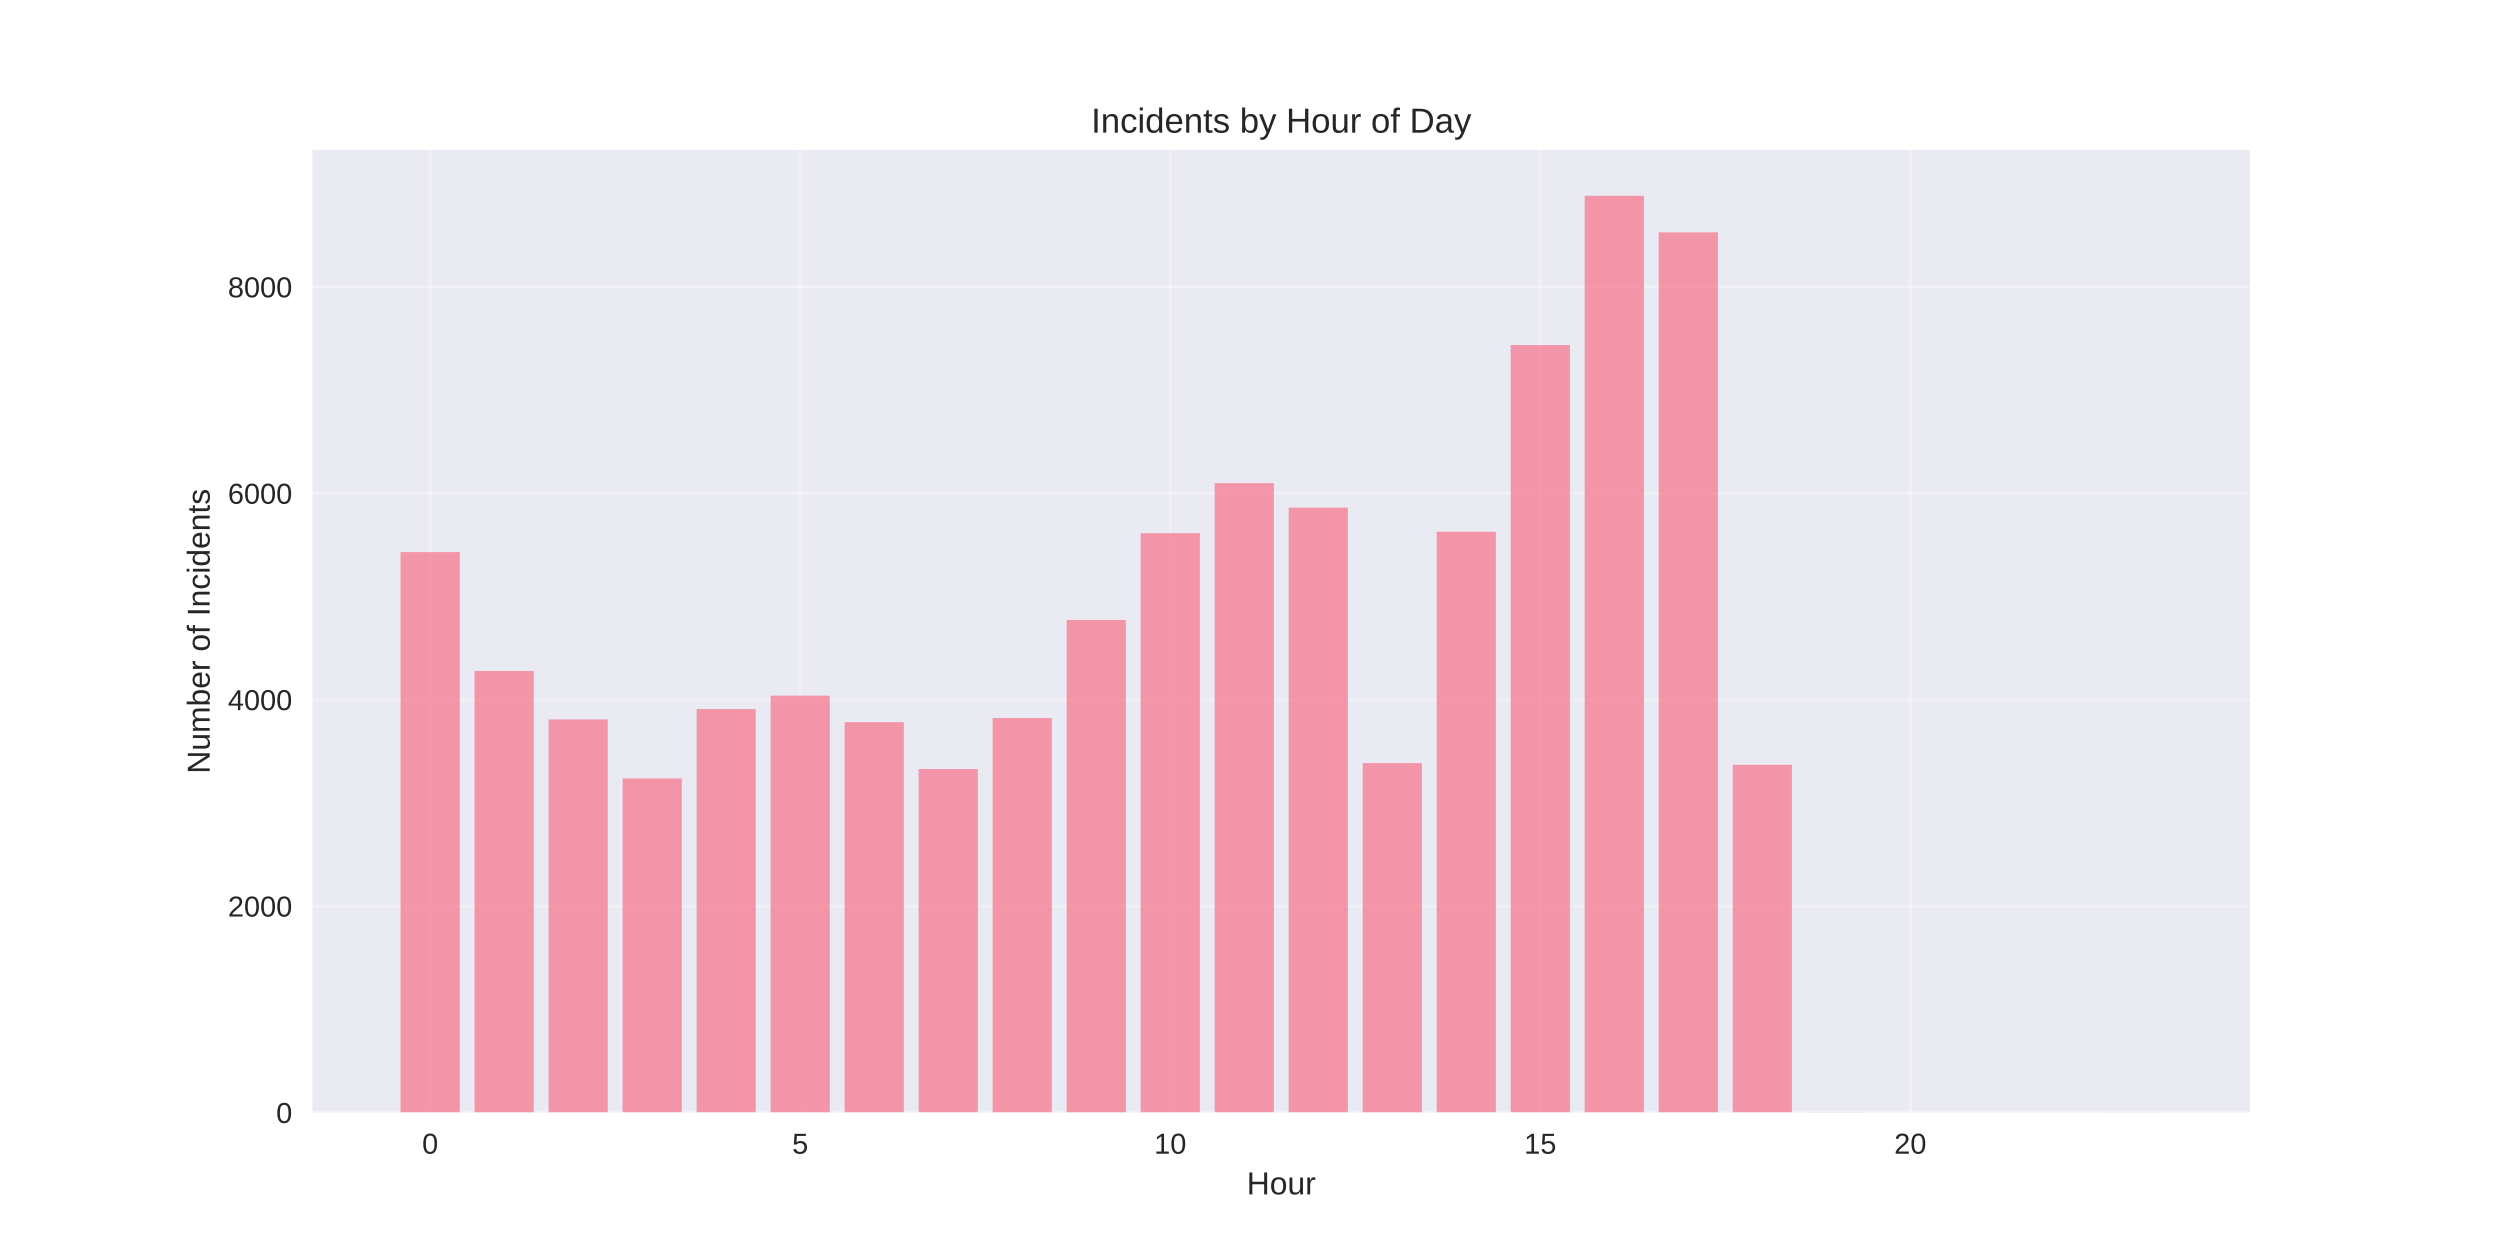
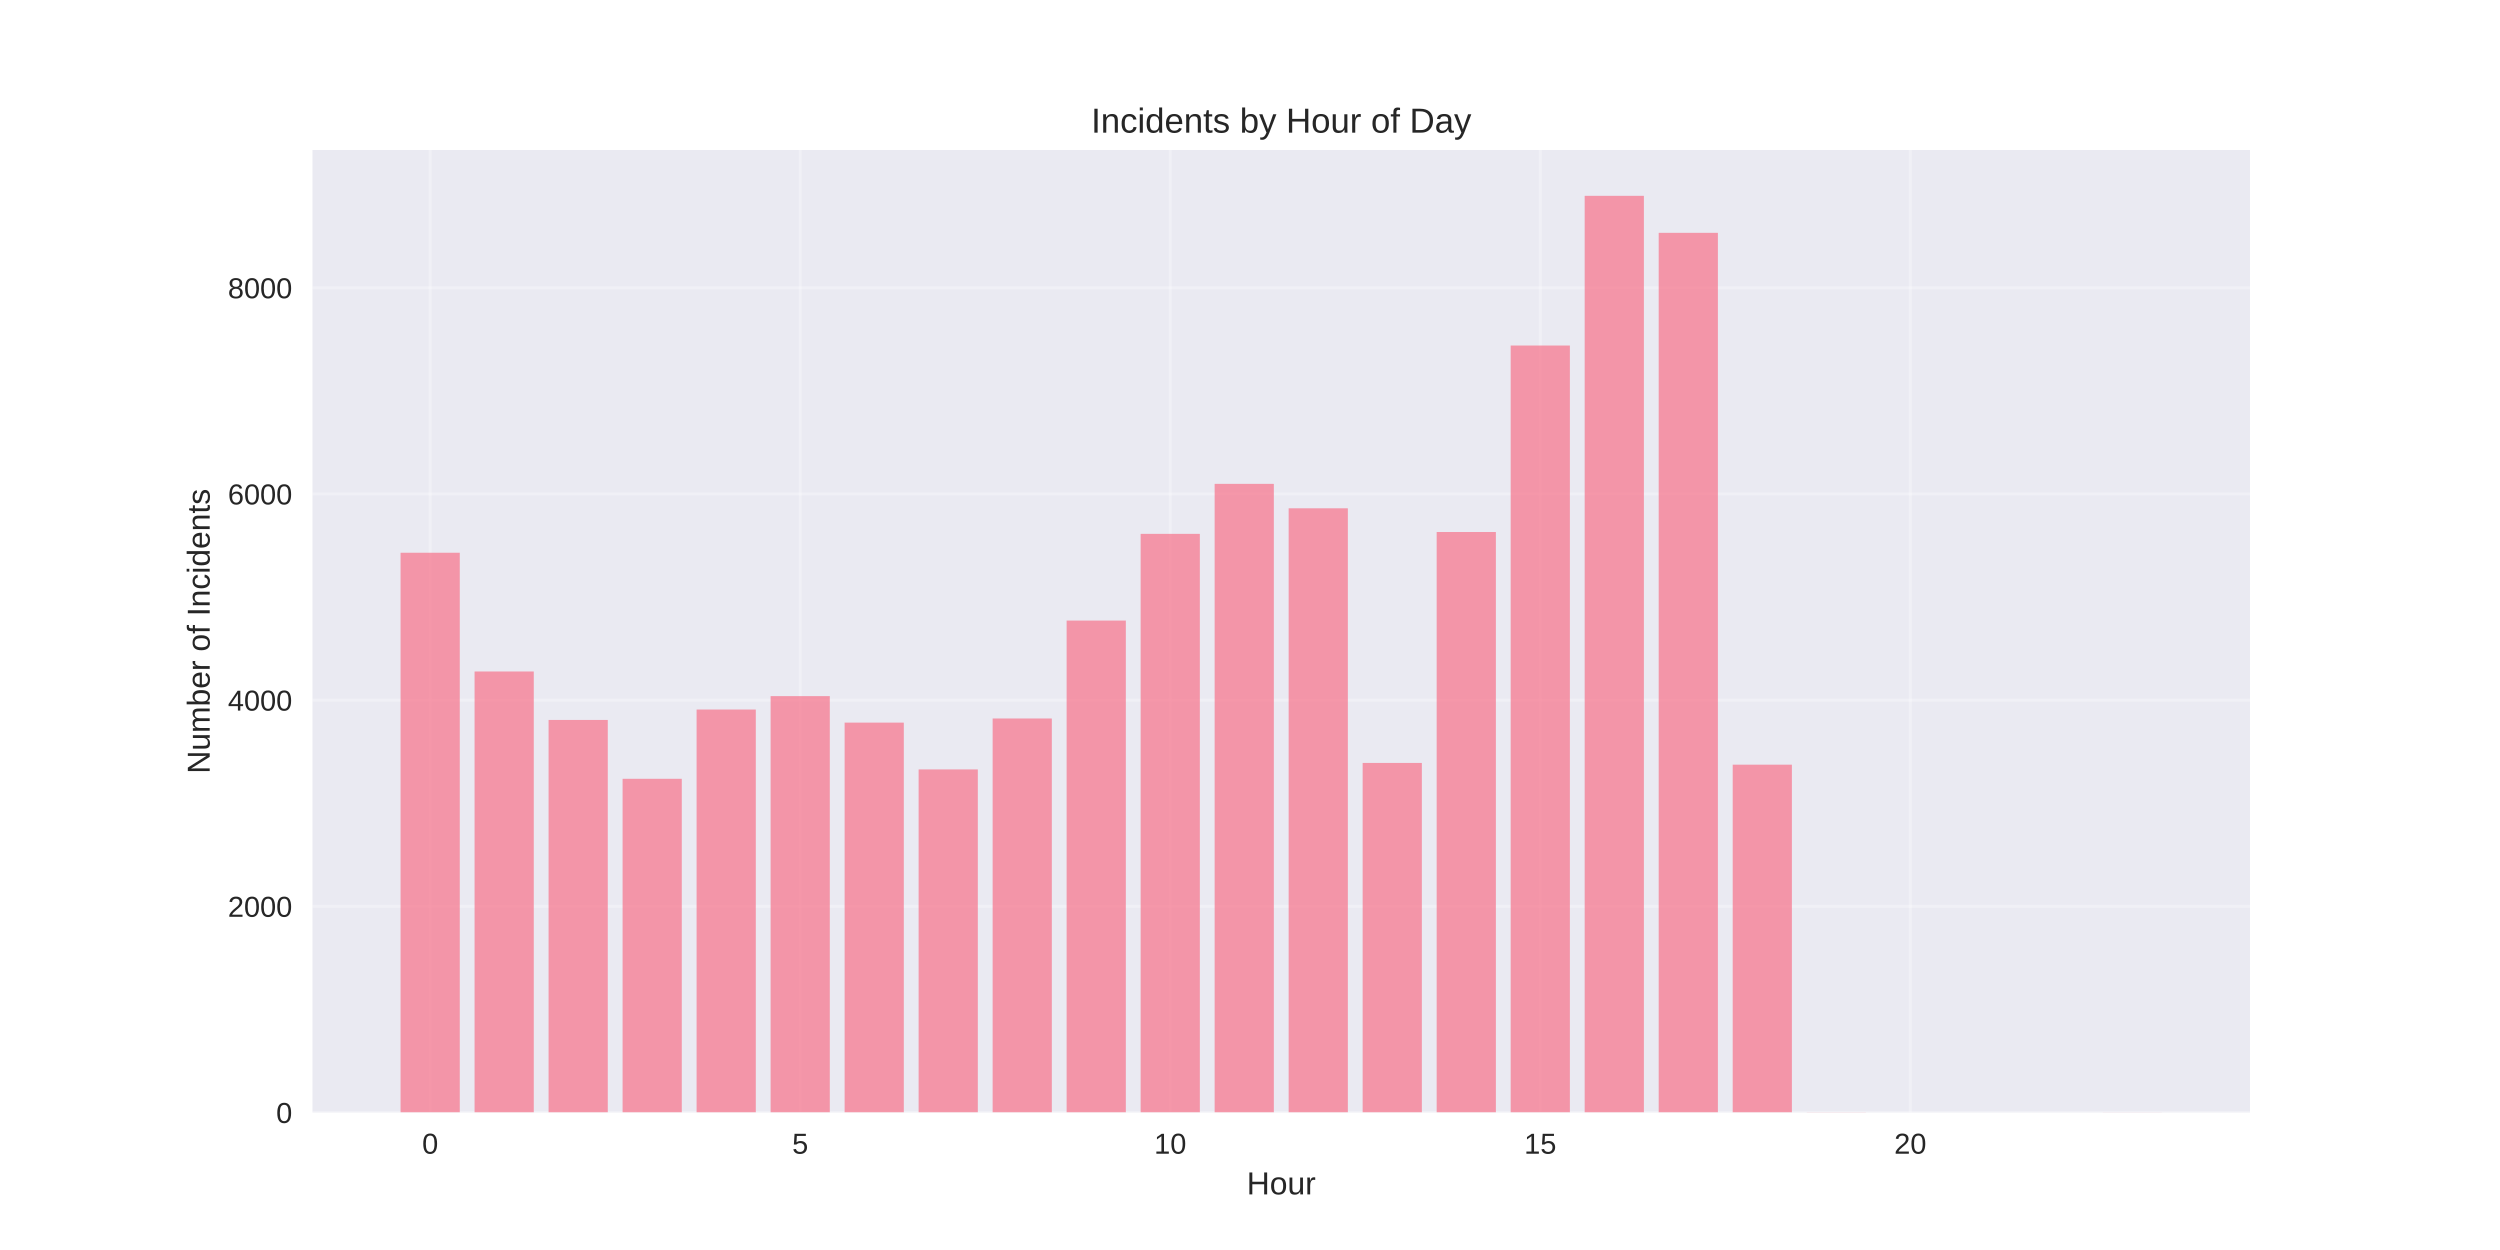
<svg xmlns="http://www.w3.org/2000/svg" width="864pt" height="432pt" viewBox="0 0 864 432" version="1.1">
  <defs>
    <style type="text/css">*{stroke-linejoin: round; stroke-linecap: butt}</style>
  </defs>
  <g id="figure_1">
    <g id="patch_1">
      <path d="M 0 432  L 864 432  L 864 0  L 0 0  z " style="fill: #ffffff" />
    </g>
    <g id="axes_1">
      <g id="patch_2">
        <path d="M 108 384.48  L 777.6 384.48  L 777.6 51.84  L 108 51.84  z " style="fill: #eaeaf2" />
      </g>
      <g id="matplotlib.axis_1">
        <g id="xtick_1">
          <g id="line2d_1">
-             <path d="M 148.667 384.48  L 148.667 51.84  " clip-path="url(#p980e144df1)" style="fill: none; stroke: #ffffff; stroke-opacity: 0.3; stroke-linecap: round" />
+             <path d="M 148.667 384.48  L 148.667 51.84  " clip-path="url(#pc67dd99c03)" style="fill: none; stroke: #ffffff; stroke-opacity: 0.3; stroke-linecap: round" />
          </g>
          <g id="line2d_2" />
          <g id="text_1">
            <text style="fill: #262626; font: 10px 'Arial', 'Liberation Sans', 'DejaVu Sans', 'Bitstream Vera Sans', sans-serif; text-anchor: middle" x="148.667" y="398.727" transform="rotate(-0 148.6671 398.7269)">0</text>
          </g>
        </g>
        <g id="xtick_2">
          <g id="line2d_3">
-             <path d="M 276.551 384.48  L 276.551 51.84  " clip-path="url(#p980e144df1)" style="fill: none; stroke: #ffffff; stroke-opacity: 0.3; stroke-linecap: round" />
+             <path d="M 276.551 384.48  L 276.551 51.84  " clip-path="url(#pc67dd99c03)" style="fill: none; stroke: #ffffff; stroke-opacity: 0.3; stroke-linecap: round" />
          </g>
          <g id="line2d_4" />
          <g id="text_2">
            <text style="fill: #262626; font: 10px 'Arial', 'Liberation Sans', 'DejaVu Sans', 'Bitstream Vera Sans', sans-serif; text-anchor: middle" x="276.551" y="398.727" transform="rotate(-0 276.551 398.7269)">5</text>
          </g>
        </g>
        <g id="xtick_3">
          <g id="line2d_5">
-             <path d="M 404.435 384.48  L 404.435 51.84  " clip-path="url(#p980e144df1)" style="fill: none; stroke: #ffffff; stroke-opacity: 0.3; stroke-linecap: round" />
+             <path d="M 404.435 384.48  L 404.435 51.84  " clip-path="url(#pc67dd99c03)" style="fill: none; stroke: #ffffff; stroke-opacity: 0.3; stroke-linecap: round" />
          </g>
          <g id="line2d_6" />
          <g id="text_3">
            <text style="fill: #262626; font: 10px 'Arial', 'Liberation Sans', 'DejaVu Sans', 'Bitstream Vera Sans', sans-serif; text-anchor: middle" x="404.435" y="398.727" transform="rotate(-0 404.4348 398.7269)">10</text>
          </g>
        </g>
        <g id="xtick_4">
          <g id="line2d_7">
-             <path d="M 532.319 384.48  L 532.319 51.84  " clip-path="url(#p980e144df1)" style="fill: none; stroke: #ffffff; stroke-opacity: 0.3; stroke-linecap: round" />
+             <path d="M 532.319 384.48  L 532.319 51.84  " clip-path="url(#pc67dd99c03)" style="fill: none; stroke: #ffffff; stroke-opacity: 0.3; stroke-linecap: round" />
          </g>
          <g id="line2d_8" />
          <g id="text_4">
            <text style="fill: #262626; font: 10px 'Arial', 'Liberation Sans', 'DejaVu Sans', 'Bitstream Vera Sans', sans-serif; text-anchor: middle" x="532.319" y="398.727" transform="rotate(-0 532.3187 398.7269)">15</text>
          </g>
        </g>
        <g id="xtick_5">
          <g id="line2d_9">
-             <path d="M 660.203 384.48  L 660.203 51.84  " clip-path="url(#p980e144df1)" style="fill: none; stroke: #ffffff; stroke-opacity: 0.3; stroke-linecap: round" />
+             <path d="M 660.203 384.48  L 660.203 51.84  " clip-path="url(#pc67dd99c03)" style="fill: none; stroke: #ffffff; stroke-opacity: 0.3; stroke-linecap: round" />
          </g>
          <g id="line2d_10" />
          <g id="text_5">
            <text style="fill: #262626; font: 10px 'Arial', 'Liberation Sans', 'DejaVu Sans', 'Bitstream Vera Sans', sans-serif; text-anchor: middle" x="660.203" y="398.727" transform="rotate(-0 660.2026 398.7269)">20</text>
          </g>
        </g>
        <g id="text_6">
          <text style="fill: #262626; font: 11px 'Arial', 'Liberation Sans', 'DejaVu Sans', 'Bitstream Vera Sans', sans-serif; text-anchor: middle" x="442.8" y="412.773" transform="rotate(-0 442.8 412.7734)">Hour</text>
        </g>
      </g>
      <g id="matplotlib.axis_2">
        <g id="ytick_1">
          <g id="line2d_11">
-             <path d="M 108 384.48  L 777.6 384.48  " clip-path="url(#p980e144df1)" style="fill: none; stroke: #ffffff; stroke-opacity: 0.3; stroke-linecap: round" />
+             <path d="M 108 384.48  L 777.6 384.48  " clip-path="url(#pc67dd99c03)" style="fill: none; stroke: #ffffff; stroke-opacity: 0.3; stroke-linecap: round" />
          </g>
          <g id="line2d_12" />
          <g id="text_7">
            <text style="fill: #262626; font: 10px 'Arial', 'Liberation Sans', 'DejaVu Sans', 'Bitstream Vera Sans', sans-serif; text-anchor: end" x="101" y="388.103" transform="rotate(-0 101 388.1034)">0</text>
          </g>
        </g>
        <g id="ytick_2">
          <g id="line2d_13">
-             <path d="M 108 313.145  L 777.6 313.145  " clip-path="url(#p980e144df1)" style="fill: none; stroke: #ffffff; stroke-opacity: 0.3; stroke-linecap: round" />
+             <path d="M 108 313.225  L 777.6 313.225  " clip-path="url(#pc67dd99c03)" style="fill: none; stroke: #ffffff; stroke-opacity: 0.3; stroke-linecap: round" />
          </g>
          <g id="line2d_14" />
          <g id="text_8">
-             <text style="fill: #262626; font: 10px 'Arial', 'Liberation Sans', 'DejaVu Sans', 'Bitstream Vera Sans', sans-serif; text-anchor: end" x="101" y="316.768" transform="rotate(-0 101 316.7682)">2000</text>
+             <text style="fill: #262626; font: 10px 'Arial', 'Liberation Sans', 'DejaVu Sans', 'Bitstream Vera Sans', sans-serif; text-anchor: end" x="101" y="316.848" transform="rotate(-0 101 316.8484)">2000</text>
          </g>
        </g>
        <g id="ytick_3">
          <g id="line2d_15">
-             <path d="M 108 241.809  L 777.6 241.809  " clip-path="url(#p980e144df1)" style="fill: none; stroke: #ffffff; stroke-opacity: 0.3; stroke-linecap: round" />
+             <path d="M 108 241.97  L 777.6 241.97  " clip-path="url(#pc67dd99c03)" style="fill: none; stroke: #ffffff; stroke-opacity: 0.3; stroke-linecap: round" />
          </g>
          <g id="line2d_16" />
          <g id="text_9">
-             <text style="fill: #262626; font: 10px 'Arial', 'Liberation Sans', 'DejaVu Sans', 'Bitstream Vera Sans', sans-serif; text-anchor: end" x="101" y="245.433" transform="rotate(-0 101 245.4329)">4000</text>
+             <text style="fill: #262626; font: 10px 'Arial', 'Liberation Sans', 'DejaVu Sans', 'Bitstream Vera Sans', sans-serif; text-anchor: end" x="101" y="245.593" transform="rotate(-0 101 245.5933)">4000</text>
          </g>
        </g>
        <g id="ytick_4">
          <g id="line2d_17">
-             <path d="M 108 170.474  L 777.6 170.474  " clip-path="url(#p980e144df1)" style="fill: none; stroke: #ffffff; stroke-opacity: 0.3; stroke-linecap: round" />
+             <path d="M 108 170.715  L 777.6 170.715  " clip-path="url(#pc67dd99c03)" style="fill: none; stroke: #ffffff; stroke-opacity: 0.3; stroke-linecap: round" />
          </g>
          <g id="line2d_18" />
          <g id="text_10">
-             <text style="fill: #262626; font: 10px 'Arial', 'Liberation Sans', 'DejaVu Sans', 'Bitstream Vera Sans', sans-serif; text-anchor: end" x="101" y="174.098" transform="rotate(-0 101 174.0976)">6000</text>
+             <text style="fill: #262626; font: 10px 'Arial', 'Liberation Sans', 'DejaVu Sans', 'Bitstream Vera Sans', sans-serif; text-anchor: end" x="101" y="174.338" transform="rotate(-0 101 174.3383)">6000</text>
          </g>
        </g>
        <g id="ytick_5">
          <g id="line2d_19">
-             <path d="M 108 99.139  L 777.6 99.139  " clip-path="url(#p980e144df1)" style="fill: none; stroke: #ffffff; stroke-opacity: 0.3; stroke-linecap: round" />
+             <path d="M 108 99.46  L 777.6 99.46  " clip-path="url(#pc67dd99c03)" style="fill: none; stroke: #ffffff; stroke-opacity: 0.3; stroke-linecap: round" />
          </g>
          <g id="line2d_20" />
          <g id="text_11">
-             <text style="fill: #262626; font: 10px 'Arial', 'Liberation Sans', 'DejaVu Sans', 'Bitstream Vera Sans', sans-serif; text-anchor: end" x="101" y="102.762" transform="rotate(-0 101 102.7623)">8000</text>
+             <text style="fill: #262626; font: 10px 'Arial', 'Liberation Sans', 'DejaVu Sans', 'Bitstream Vera Sans', sans-serif; text-anchor: end" x="101" y="103.083" transform="rotate(-0 101 103.0832)">8000</text>
          </g>
        </g>
        <g id="text_12">
          <text style="fill: #262626; font: 11px 'Arial', 'Liberation Sans', 'DejaVu Sans', 'Bitstream Vera Sans', sans-serif; text-anchor: middle" x="72.474" y="218.16" transform="rotate(-90 72.47375 218.16)">Number of Incidents</text>
        </g>
      </g>
      <g id="patch_3">
-         <path d="M 138.436 384.48  L 158.898 384.48  L 158.898 190.805  L 138.436 190.805  z " clip-path="url(#p980e144df1)" style="fill: #f77189; opacity: 0.7" />
+         <path d="M 138.436 384.48  L 158.898 384.48  L 158.898 191.023  L 138.436 191.023  z " clip-path="url(#pc67dd99c03)" style="fill: #f77189; opacity: 0.7" />
      </g>
      <g id="patch_4">
-         <path d="M 164.013 384.48  L 184.475 384.48  L 184.475 231.894  L 164.013 231.894  z " clip-path="url(#p980e144df1)" style="fill: #f77189; opacity: 0.7" />
+         <path d="M 164.013 384.48  L 184.475 384.48  L 184.475 232.065  L 164.013 232.065  z " clip-path="url(#pc67dd99c03)" style="fill: #f77189; opacity: 0.7" />
      </g>
      <g id="patch_5">
-         <path d="M 189.59 384.48  L 210.051 384.48  L 210.051 248.658  L 189.59 248.658  z " clip-path="url(#p980e144df1)" style="fill: #f77189; opacity: 0.7" />
+         <path d="M 189.59 384.48  L 210.051 384.48  L 210.051 248.81  L 189.59 248.81  z " clip-path="url(#pc67dd99c03)" style="fill: #f77189; opacity: 0.7" />
      </g>
      <g id="patch_6">
-         <path d="M 215.167 384.48  L 235.628 384.48  L 235.628 269.024  L 215.167 269.024  z " clip-path="url(#p980e144df1)" style="fill: #f77189; opacity: 0.7" />
+         <path d="M 215.167 384.48  L 235.628 384.48  L 235.628 269.154  L 215.167 269.154  z " clip-path="url(#pc67dd99c03)" style="fill: #f77189; opacity: 0.7" />
      </g>
      <g id="patch_7">
-         <path d="M 240.743 384.48  L 261.205 384.48  L 261.205 245.055  L 240.743 245.055  z " clip-path="url(#p980e144df1)" style="fill: #f77189; opacity: 0.7" />
+         <path d="M 240.743 384.48  L 261.205 384.48  L 261.205 245.212  L 240.743 245.212  z " clip-path="url(#pc67dd99c03)" style="fill: #f77189; opacity: 0.7" />
      </g>
      <g id="patch_8">
-         <path d="M 266.32 384.48  L 286.782 384.48  L 286.782 240.418  L 266.32 240.418  z " clip-path="url(#p980e144df1)" style="fill: #f77189; opacity: 0.7" />
+         <path d="M 266.32 384.48  L 286.782 384.48  L 286.782 240.58  L 266.32 240.58  z " clip-path="url(#pc67dd99c03)" style="fill: #f77189; opacity: 0.7" />
      </g>
      <g id="patch_9">
-         <path d="M 291.897 384.48  L 312.358 384.48  L 312.358 249.585  L 291.897 249.585  z " clip-path="url(#p980e144df1)" style="fill: #f77189; opacity: 0.7" />
+         <path d="M 291.897 384.48  L 312.358 384.48  L 312.358 249.737  L 291.897 249.737  z " clip-path="url(#pc67dd99c03)" style="fill: #f77189; opacity: 0.7" />
      </g>
      <g id="patch_10">
-         <path d="M 317.474 384.48  L 337.935 384.48  L 337.935 265.778  L 317.474 265.778  z " clip-path="url(#p980e144df1)" style="fill: #f77189; opacity: 0.7" />
+         <path d="M 317.474 384.48  L 337.935 384.48  L 337.935 265.912  L 317.474 265.912  z " clip-path="url(#pc67dd99c03)" style="fill: #f77189; opacity: 0.7" />
      </g>
      <g id="patch_11">
-         <path d="M 343.051 384.48  L 363.512 384.48  L 363.512 248.158  L 343.051 248.158  z " clip-path="url(#p980e144df1)" style="fill: #f77189; opacity: 0.7" />
+         <path d="M 343.051 384.48  L 363.512 384.48  L 363.512 248.312  L 343.051 248.312  z " clip-path="url(#pc67dd99c03)" style="fill: #f77189; opacity: 0.7" />
      </g>
      <g id="patch_12">
-         <path d="M 368.627 384.48  L 389.089 384.48  L 389.089 214.274  L 368.627 214.274  z " clip-path="url(#p980e144df1)" style="fill: #f77189; opacity: 0.7" />
+         <path d="M 368.627 384.48  L 389.089 384.48  L 389.089 214.465  L 368.627 214.465  z " clip-path="url(#pc67dd99c03)" style="fill: #f77189; opacity: 0.7" />
      </g>
      <g id="patch_13">
-         <path d="M 394.204 384.48  L 414.666 384.48  L 414.666 184.278  L 394.204 184.278  z " clip-path="url(#p980e144df1)" style="fill: #f77189; opacity: 0.7" />
+         <path d="M 394.204 384.48  L 414.666 384.48  L 414.666 184.503  L 394.204 184.503  z " clip-path="url(#pc67dd99c03)" style="fill: #f77189; opacity: 0.7" />
      </g>
      <g id="patch_14">
-         <path d="M 419.781 384.48  L 440.242 384.48  L 440.242 166.979  L 419.781 166.979  z " clip-path="url(#p980e144df1)" style="fill: #f77189; opacity: 0.7" />
+         <path d="M 419.781 384.48  L 440.242 384.48  L 440.242 167.223  L 419.781 167.223  z " clip-path="url(#pc67dd99c03)" style="fill: #f77189; opacity: 0.7" />
      </g>
      <g id="patch_15">
-         <path d="M 445.358 384.48  L 465.819 384.48  L 465.819 175.432  L 445.358 175.432  z " clip-path="url(#p980e144df1)" style="fill: #f77189; opacity: 0.7" />
+         <path d="M 445.358 384.48  L 465.819 384.48  L 465.819 175.667  L 445.358 175.667  z " clip-path="url(#pc67dd99c03)" style="fill: #f77189; opacity: 0.7" />
      </g>
      <g id="patch_16">
-         <path d="M 470.934 384.48  L 491.396 384.48  L 491.396 263.709  L 470.934 263.709  z " clip-path="url(#p980e144df1)" style="fill: #f77189; opacity: 0.7" />
+         <path d="M 470.934 384.48  L 491.396 384.48  L 491.396 263.667  L 470.934 263.667  z " clip-path="url(#pc67dd99c03)" style="fill: #f77189; opacity: 0.7" />
      </g>
      <g id="patch_17">
-         <path d="M 496.511 384.48  L 516.973 384.48  L 516.973 183.778  L 496.511 183.778  z " clip-path="url(#p980e144df1)" style="fill: #f77189; opacity: 0.7" />
+         <path d="M 496.511 384.48  L 516.973 384.48  L 516.973 183.861  L 496.511 183.861  z " clip-path="url(#pc67dd99c03)" style="fill: #f77189; opacity: 0.7" />
      </g>
      <g id="patch_18">
-         <path d="M 522.088 384.48  L 542.549 384.48  L 542.549 119.255  L 522.088 119.255  z " clip-path="url(#p980e144df1)" style="fill: #f77189; opacity: 0.7" />
+         <path d="M 522.088 384.48  L 542.549 384.48  L 542.549 119.411  L 522.088 119.411  z " clip-path="url(#pc67dd99c03)" style="fill: #f77189; opacity: 0.7" />
      </g>
      <g id="patch_19">
-         <path d="M 547.665 384.48  L 568.126 384.48  L 568.126 67.68  L 547.665 67.68  z " clip-path="url(#p980e144df1)" style="fill: #f77189; opacity: 0.7" />
+         <path d="M 547.665 384.48  L 568.126 384.48  L 568.126 67.68  L 547.665 67.68  z " clip-path="url(#pc67dd99c03)" style="fill: #f77189; opacity: 0.7" />
      </g>
      <g id="patch_20">
-         <path d="M 573.242 384.48  L 593.703 384.48  L 593.703 80.306  L 573.242 80.306  z " clip-path="url(#p980e144df1)" style="fill: #f77189; opacity: 0.7" />
+         <path d="M 573.242 384.48  L 593.703 384.48  L 593.703 80.47  L 573.242 80.47  z " clip-path="url(#pc67dd99c03)" style="fill: #f77189; opacity: 0.7" />
      </g>
      <g id="patch_21">
-         <path d="M 598.818 384.48  L 619.28 384.48  L 619.28 264.316  L 598.818 264.316  z " clip-path="url(#p980e144df1)" style="fill: #f77189; opacity: 0.7" />
+         <path d="M 598.818 384.48  L 619.28 384.48  L 619.28 264.273  L 598.818 264.273  z " clip-path="url(#pc67dd99c03)" style="fill: #f77189; opacity: 0.7" />
      </g>
      <g id="patch_22">
-         <path d="M 624.395 384.48  L 644.857 384.48  L 644.857 384.409  L 624.395 384.409  z " clip-path="url(#p980e144df1)" style="fill: #f77189; opacity: 0.7" />
+         <path d="M 624.395 384.48  L 644.857 384.48  L 644.857 384.409  L 624.395 384.409  z " clip-path="url(#pc67dd99c03)" style="fill: #f77189; opacity: 0.7" />
      </g>
      <g id="patch_23">
-         <path d="M 726.702 384.48  L 747.164 384.48  L 747.164 384.444  L 726.702 384.444  z " clip-path="url(#p980e144df1)" style="fill: #f77189; opacity: 0.7" />
+         <path d="M 726.702 384.48  L 747.164 384.48  L 747.164 384.444  L 726.702 384.444  z " clip-path="url(#pc67dd99c03)" style="fill: #f77189; opacity: 0.7" />
      </g>
      <g id="patch_24">
        <path d="M 108 384.48  L 108 51.84  " style="fill: none" />
      </g>
      <g id="patch_25">
        <path d="M 777.6 384.48  L 777.6 51.84  " style="fill: none" />
      </g>
      <g id="patch_26">
        <path d="M 108 384.48  L 777.6 384.48  " style="fill: none" />
      </g>
      <g id="patch_27">
        <path d="M 108 51.84  L 777.6 51.84  " style="fill: none" />
      </g>
      <g id="text_13">
        <text style="fill: #262626; font: 12px 'Arial', 'Liberation Sans', 'DejaVu Sans', 'Bitstream Vera Sans', sans-serif; text-anchor: middle" x="442.8" y="45.84" transform="rotate(-0 442.8 45.84)">Incidents by Hour of Day</text>
      </g>
    </g>
  </g>
  <defs>
-     <clipPath id="p980e144df1">
+     <clipPath id="pc67dd99c03">
      <rect x="108" y="51.84" width="669.6" height="332.64" />
    </clipPath>
  </defs>
</svg>
